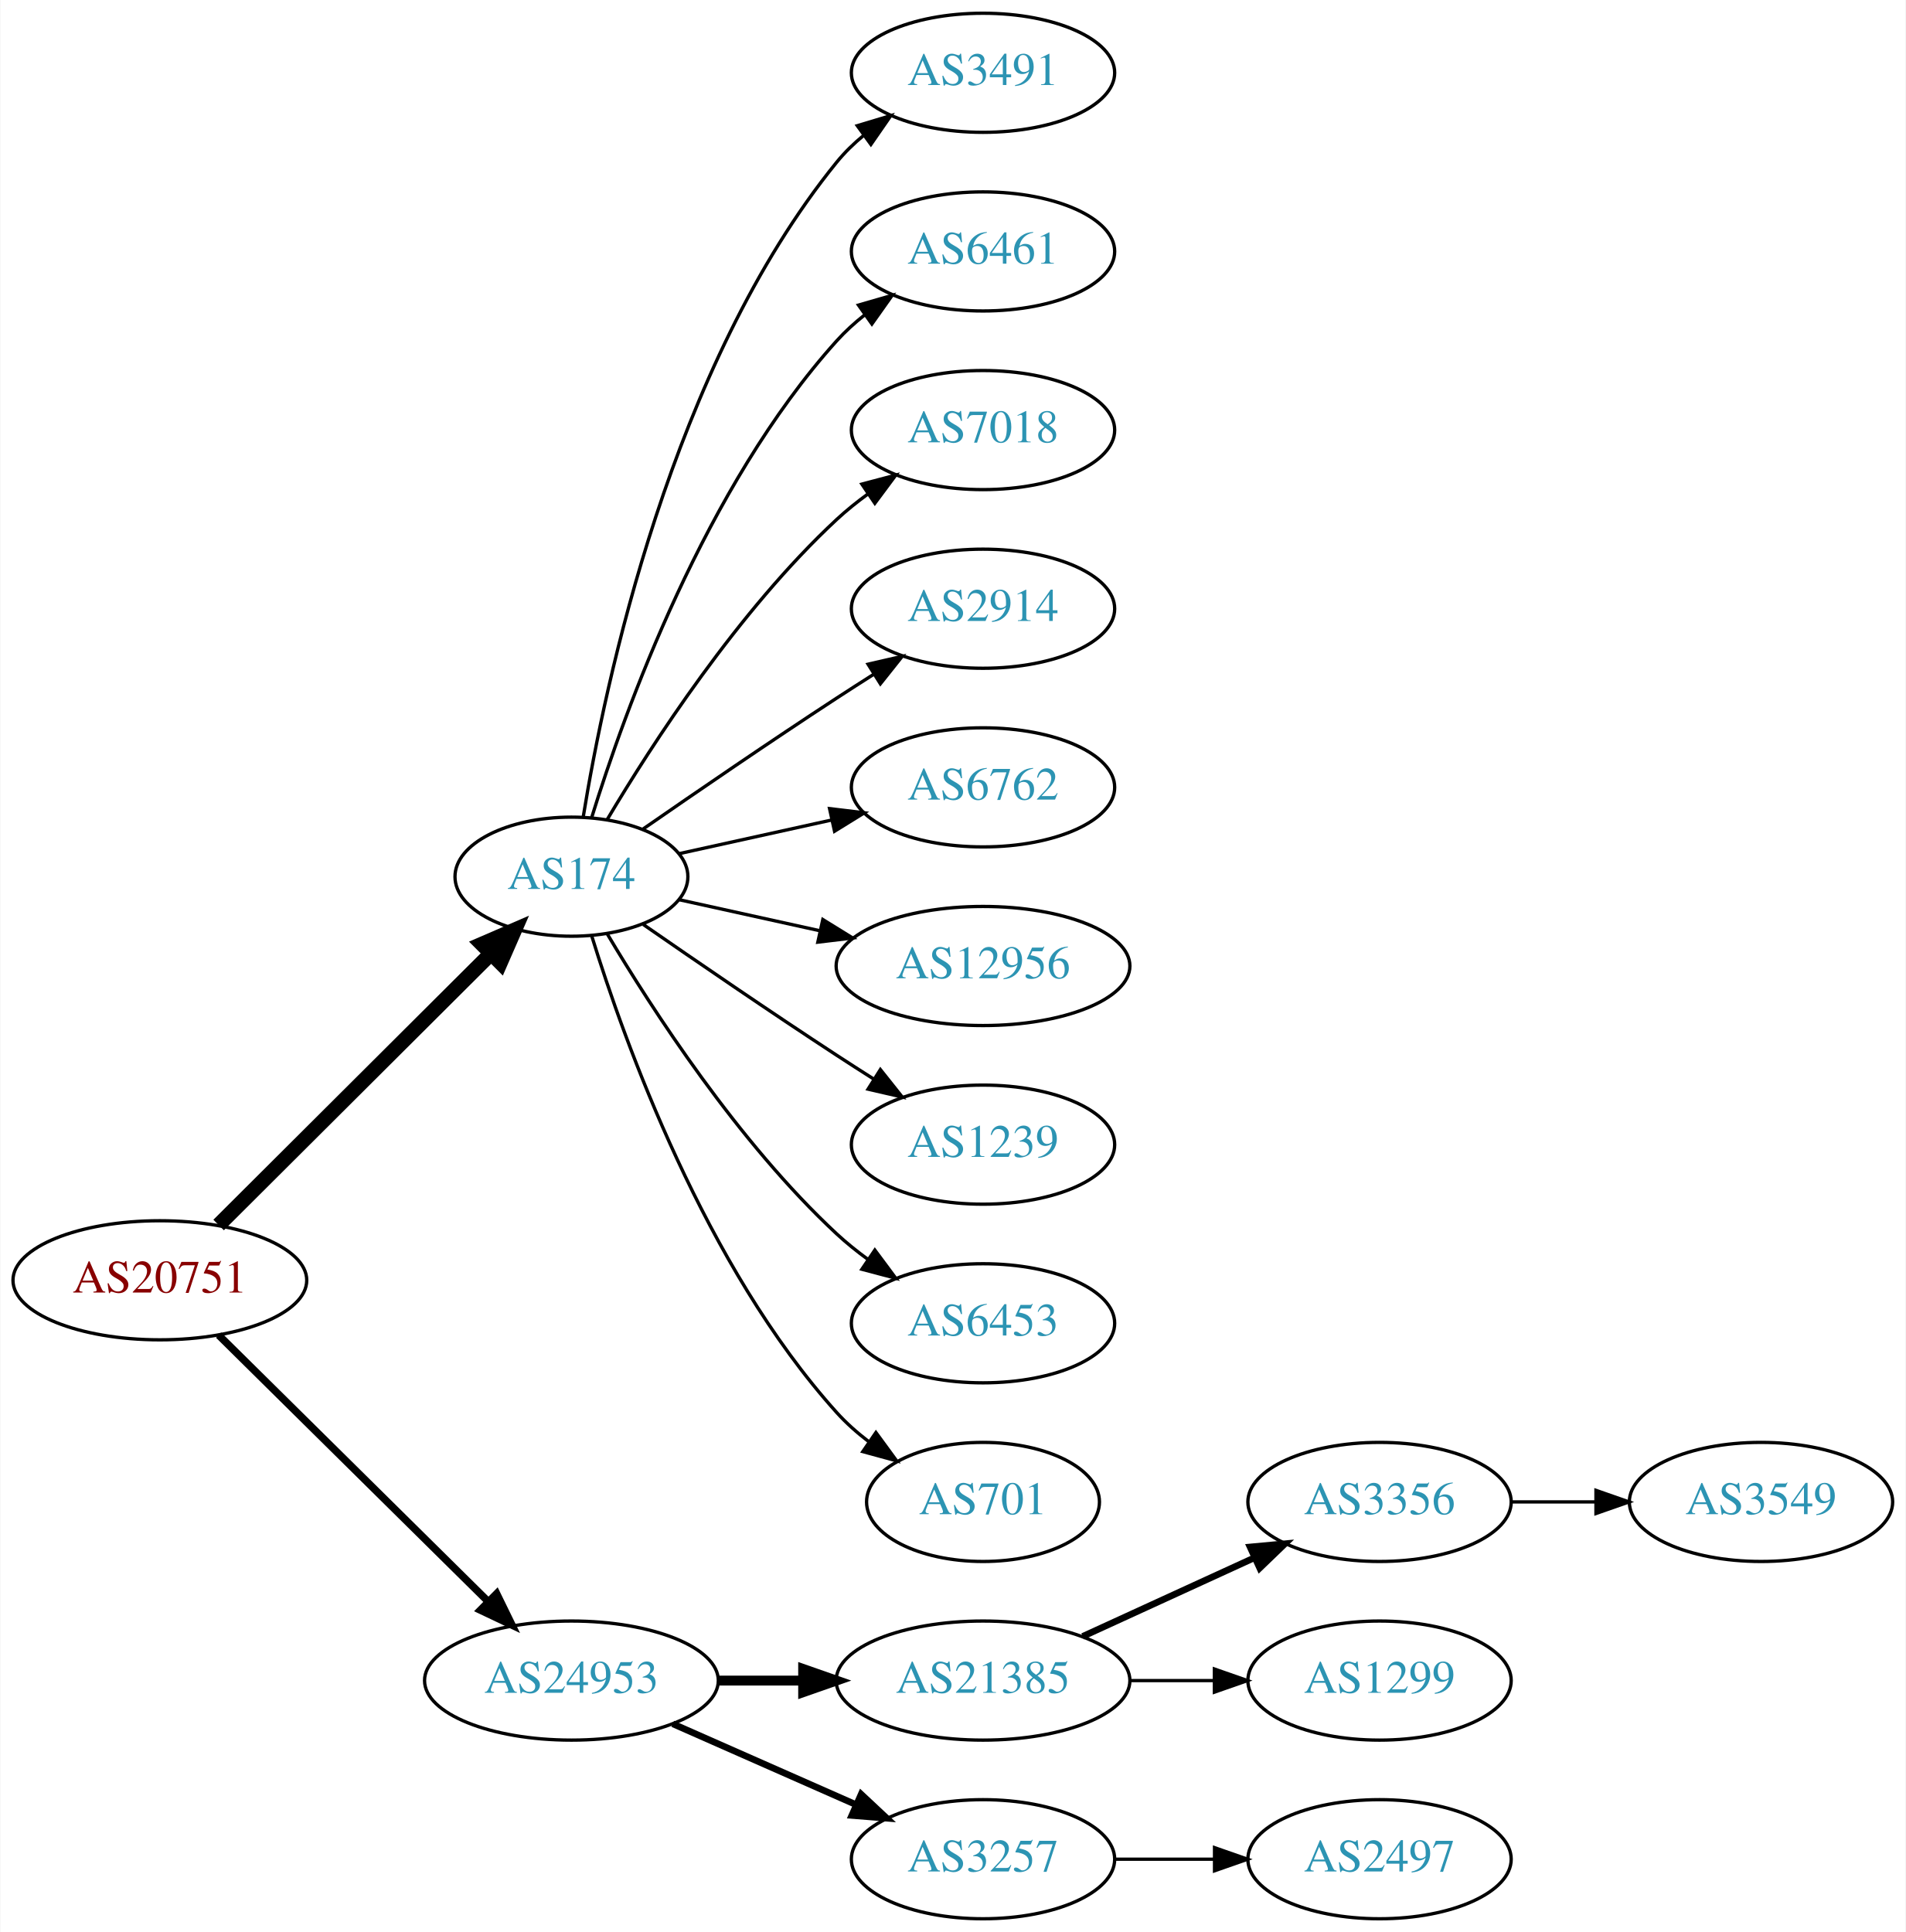
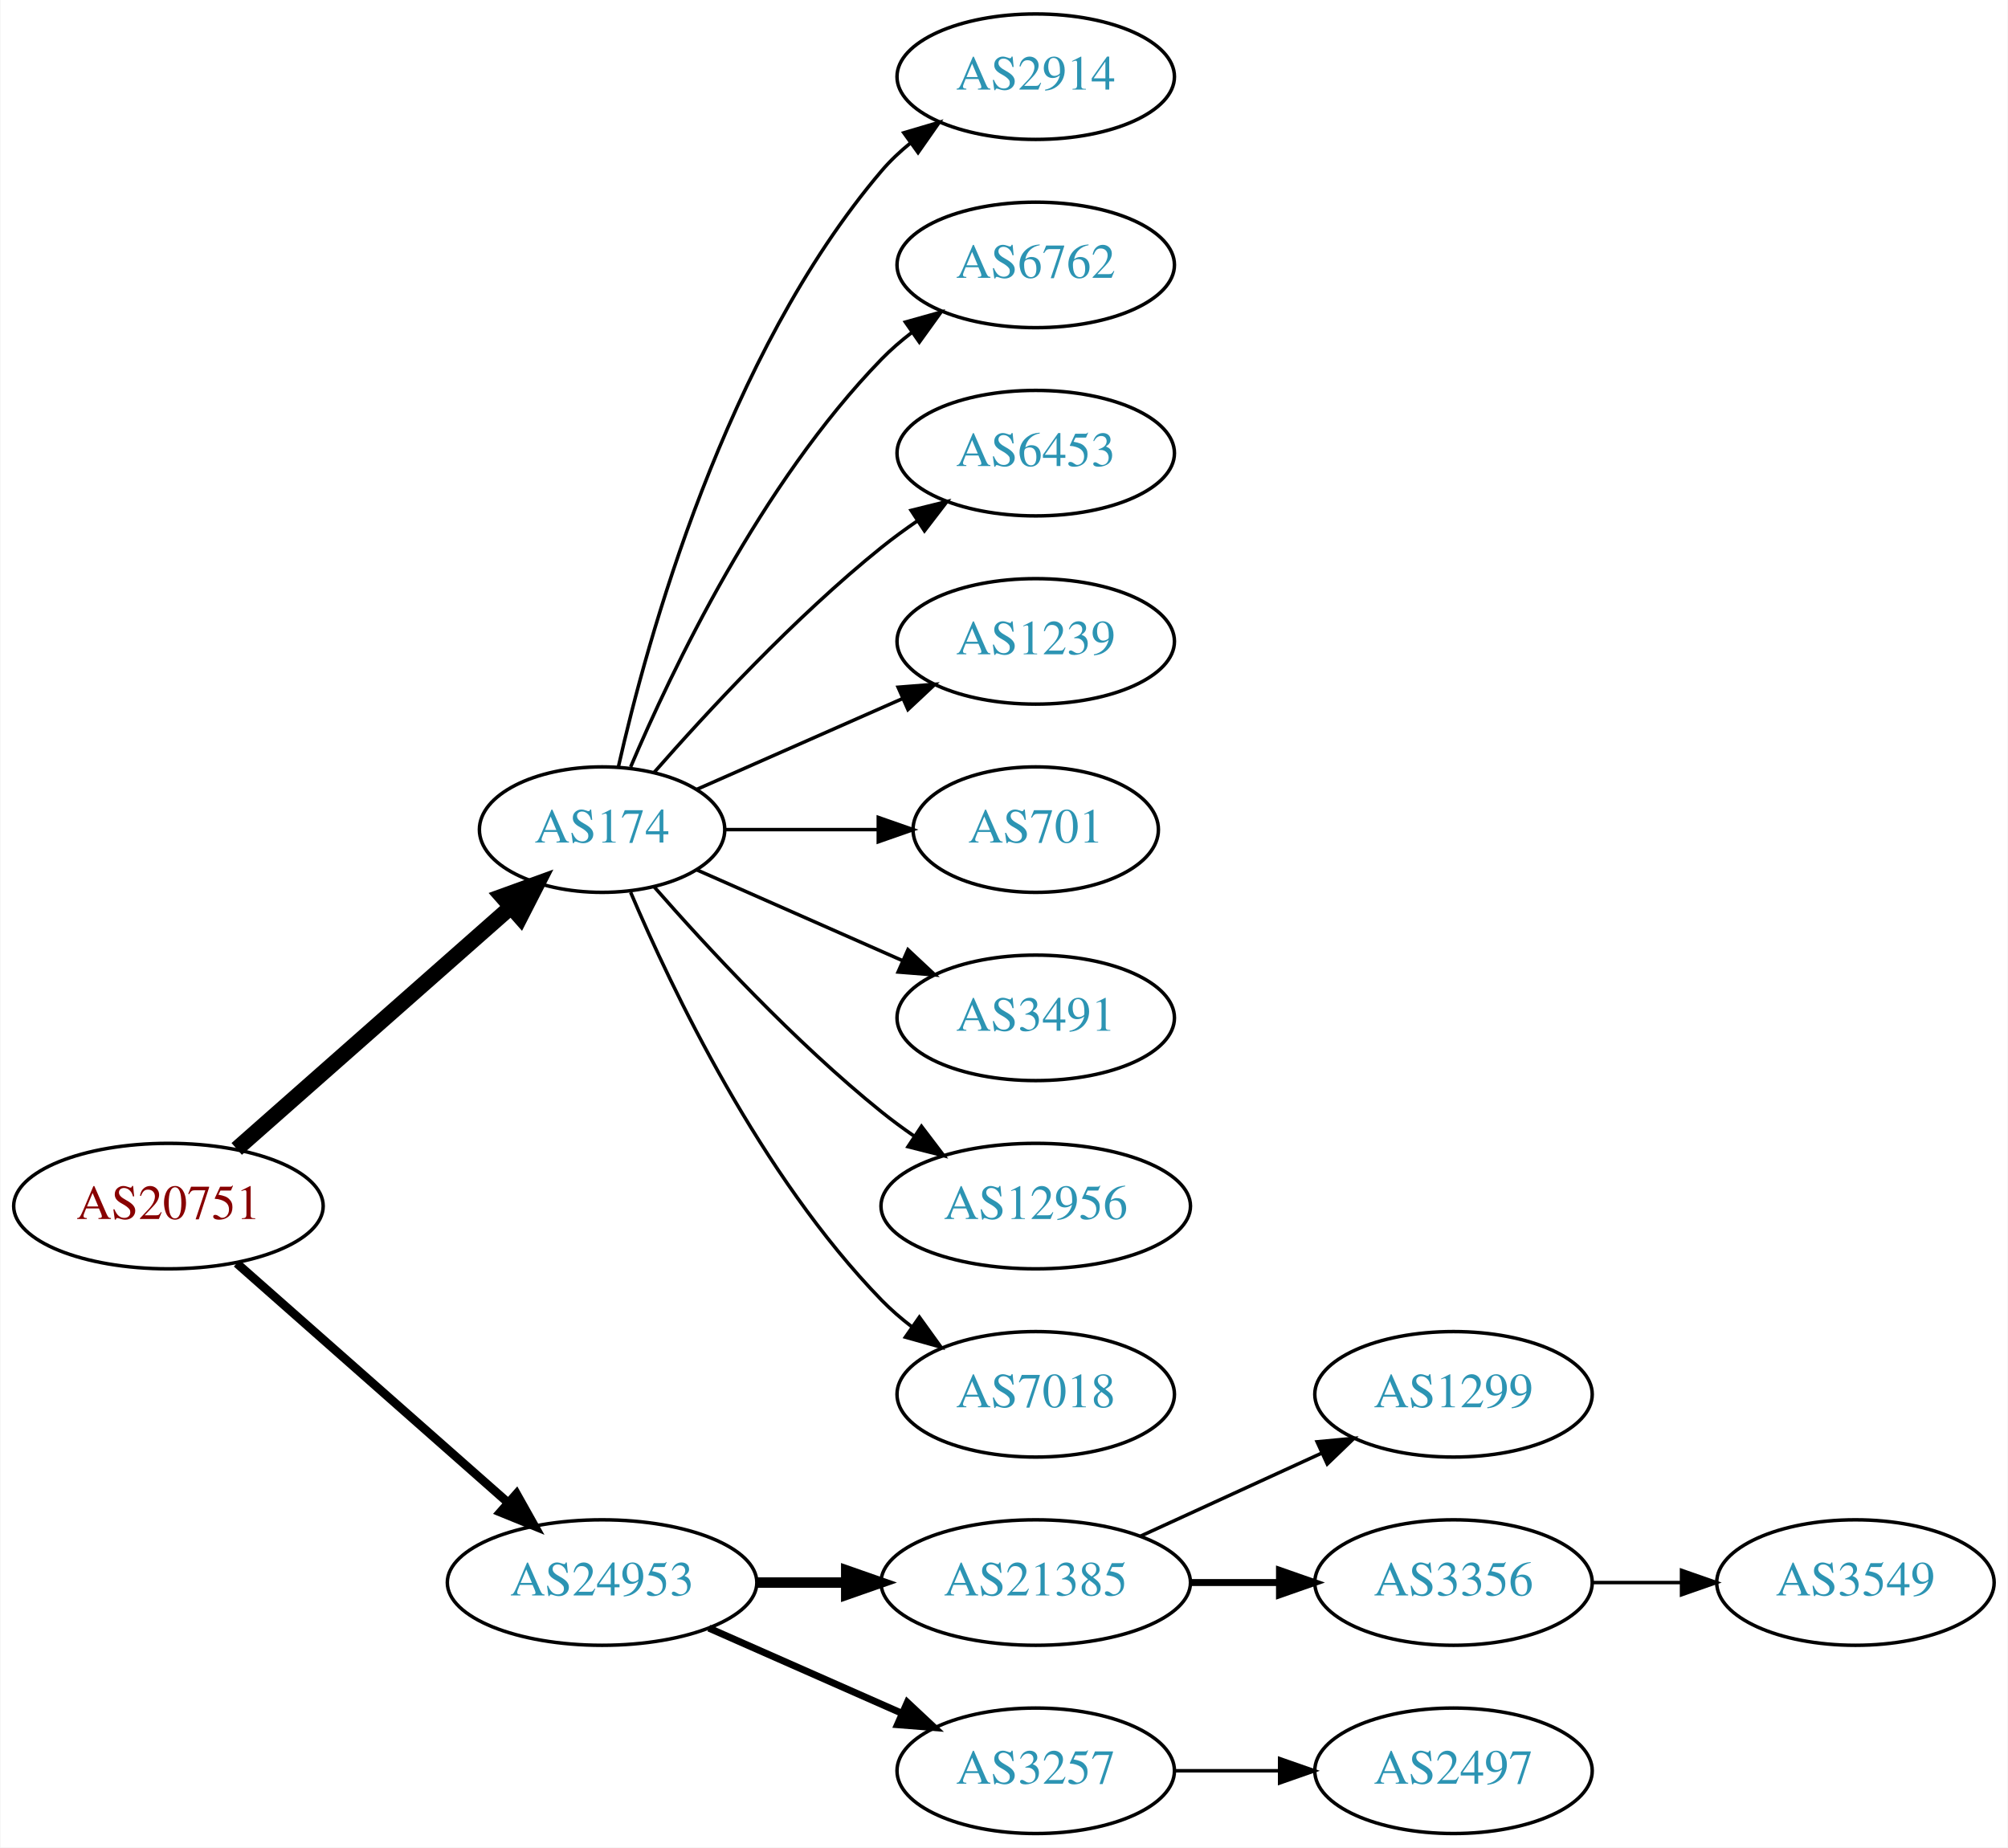
- <svg xmlns="http://www.w3.org/2000/svg" xmlns:xlink="http://www.w3.org/1999/xlink" width="576pt" height="584pt" viewBox="0.00 0.00 575.76 584.00">
-   <g id="graph0" class="graph" transform="scale(1 1) rotate(0) translate(4 580)">
-     <polygon fill="white" stroke="none" points="-4,4 -4,-580 571.762,-580 571.762,4 -4,4" />
+ <svg xmlns="http://www.w3.org/2000/svg" xmlns:xlink="http://www.w3.org/1999/xlink" width="576pt" height="530pt" viewBox="0.00 0.00 575.76 530.00">
+   <g id="graph0" class="graph" transform="scale(1 1) rotate(0) translate(4 526)">
+     <polygon fill="white" stroke="none" points="-4,4 -4,-526 571.762,-526 571.762,4 -4,4" />
    <g id="node1" class="node">
      <g id="a_node1">
        <a xlink:href="/asn/20751" xlink:title="AS20751 ~ AZISTA GmbH [AT]">
-           <ellipse fill="#ffffff" stroke="black" cx="44.196" cy="-193" rx="44.393" ry="18" />
-           <text text-anchor="middle" x="44.196" y="-189.3" font-family="Times,serif" font-size="14.00" fill="#880000">AS20751</text>
+           <ellipse fill="#ffffff" stroke="black" cx="44.196" cy="-180" rx="44.393" ry="18" />
+           <text text-anchor="middle" x="44.196" y="-176.3" font-family="Times,serif" font-size="14.00" fill="#880000">AS20751</text>
        </a>
      </g>
    </g>
    <g id="node2" class="node">
      <g id="a_node2">
        <a xlink:href="/asn/174" xlink:title="AS174 ~ Cogent Communications [US]">
-           <ellipse fill="#ffffff" stroke="black" cx="168.588" cy="-315" rx="35.194" ry="18" />
-           <text text-anchor="middle" x="168.588" y="-311.3" font-family="Times,serif" font-size="14.00" fill="#2c94b3">AS174</text>
+           <ellipse fill="#ffffff" stroke="black" cx="168.588" cy="-288" rx="35.194" ry="18" />
+           <text text-anchor="middle" x="168.588" y="-284.3" font-family="Times,serif" font-size="14.00" fill="#2c94b3">AS174</text>
        </a>
      </g>
    </g>
    <g id="edge1" class="edge">
-       <path fill="none" stroke="black" stroke-width="4.5" d="M61.958,-209.708C83.225,-230.907 120.026,-267.59 144.089,-291.576" />
-       <polygon fill="black" stroke="black" stroke-width="4.5" points="141.556,-294.611 151.418,-298.882 147.116,-289.034 141.556,-294.611" />
+       <path fill="none" stroke="black" stroke-width="4.5" d="M63.785,-196.403C84.722,-214.878 118.868,-245.009 142.24,-265.632" />
+       <polygon fill="black" stroke="black" stroke-width="4.5" points="139.914,-268.832 150.018,-272.496 145.125,-262.927 139.914,-268.832" />
    </g>
    <g id="node3" class="node">
      <g id="a_node3">
        <a xlink:href="/asn/24953" xlink:title="AS24953 ~ AS MACRO: AS-24953 (customers) [AT]">
          <ellipse fill="#ffffff" stroke="black" cx="168.588" cy="-72" rx="44.393" ry="18" />
          <text text-anchor="middle" x="168.588" y="-68.3" font-family="Times,serif" font-size="14.00" fill="#2c94b3">AS24953</text>
        </a>
      </g>
    </g>
    <g id="edge2" class="edge">
-       <path fill="none" stroke="black" stroke-width="2.25" d="M61.958,-176.429C82.989,-155.637 119.21,-119.828 143.282,-96.029" />
-       <polygon fill="black" stroke="black" stroke-width="2.25" points="145.986,-98.278 150.636,-88.759 141.064,-93.3 145.986,-98.278" />
+       <path fill="none" stroke="black" stroke-width="2.5" d="M63.785,-163.597C84.482,-145.333 118.089,-115.678 141.434,-95.079" />
+       <polygon fill="black" stroke="black" stroke-width="2.5" points="144.043,-97.444 149.226,-88.203 139.412,-92.195 144.043,-97.444" />
    </g>
    <g id="node4" class="node">
      <g id="a_node4">
-         <a xlink:href="/asn/3491" xlink:title="AS3491 ~ PCCW Global, Inc. [US]">
-           <ellipse fill="#ffffff" stroke="black" cx="292.98" cy="-558" rx="39.794" ry="18" />
-           <text text-anchor="middle" x="292.98" y="-554.3" font-family="Times,serif" font-size="14.00" fill="#2c94b3">AS3491</text>
+         <a xlink:href="/asn/2914" xlink:title="AS2914 ~ NTT America, Inc. [US]">
+           <ellipse fill="#ffffff" stroke="black" cx="292.98" cy="-504" rx="39.794" ry="18" />
+           <text text-anchor="middle" x="292.98" y="-500.3" font-family="Times,serif" font-size="14.00" fill="#2c94b3">AS2914</text>
        </a>
      </g>
    </g>
    <g id="edge3" class="edge">
-       <path fill="none" stroke="black" d="M172.169,-333.178C178.624,-372.997 198.695,-469.286 248.784,-531 251.153,-533.918 253.926,-536.612 256.903,-539.075" />
-       <polygon fill="black" stroke="black" points="254.978,-542.003 265.125,-545.052 259.094,-536.341 254.978,-542.003" />
+       <path fill="none" stroke="black" d="M173.282,-306.075C181.422,-342.148 203.855,-424.14 248.784,-477 251.219,-479.864 254.035,-482.521 257.04,-484.961" />
+       <polygon fill="black" stroke="black" points="255.139,-487.905 265.3,-490.906 259.228,-482.224 255.139,-487.905" />
    </g>
    <g id="node5" class="node">
      <g id="a_node5">
-         <a xlink:href="/asn/6461" xlink:title="AS6461 ~ Zayo Bandwidth [US]">
-           <ellipse fill="#ffffff" stroke="black" cx="292.98" cy="-504" rx="39.794" ry="18" />
-           <text text-anchor="middle" x="292.98" y="-500.3" font-family="Times,serif" font-size="14.00" fill="#2c94b3">AS6461</text>
+         <a xlink:href="/asn/6762" xlink:title="AS6762 ~ TELECOM ITALIA SPARKLE S.p.A. [IT]">
+           <ellipse fill="#ffffff" stroke="black" cx="292.98" cy="-450" rx="39.794" ry="18" />
+           <text text-anchor="middle" x="292.98" y="-446.3" font-family="Times,serif" font-size="14.00" fill="#2c94b3">AS6762</text>
        </a>
      </g>
    </g>
    <g id="edge4" class="edge">
-       <path fill="none" stroke="black" d="M174.726,-332.94C184.629,-364.979 208.966,-432.812 248.784,-477 251.3,-479.792 254.172,-482.401 257.211,-484.812" />
-       <polygon fill="black" stroke="black" points="255.34,-487.776 265.519,-490.715 259.394,-482.07 255.34,-487.776" />
+       <path fill="none" stroke="black" d="M176.779,-305.975C188.546,-333.682 214.12,-387.348 248.784,-423 251.404,-425.695 254.345,-428.239 257.428,-430.608" />
+       <polygon fill="black" stroke="black" points="255.594,-433.597 265.796,-436.455 259.603,-427.859 255.594,-433.597" />
    </g>
    <g id="node6" class="node">
      <g id="a_node6">
-         <a xlink:href="/asn/7018" xlink:title="AS7018 ~ AT&amp;T Services, Inc. [US]">
-           <ellipse fill="#ffffff" stroke="black" cx="292.98" cy="-450" rx="39.794" ry="18" />
-           <text text-anchor="middle" x="292.98" y="-446.3" font-family="Times,serif" font-size="14.00" fill="#2c94b3">AS7018</text>
+         <a xlink:href="/asn/6453" xlink:title="AS6453 ~ TATA COMMUNICATIONS (AMERICA) INC [US]">
+           <ellipse fill="#ffffff" stroke="black" cx="292.98" cy="-396" rx="39.794" ry="18" />
+           <text text-anchor="middle" x="292.98" y="-392.3" font-family="Times,serif" font-size="14.00" fill="#2c94b3">AS6453</text>
        </a>
      </g>
    </g>
    <g id="edge5" class="edge">
-       <path fill="none" stroke="black" d="M179.401,-332.279C192.907,-355.011 218.967,-395.314 248.784,-423 251.691,-425.699 254.904,-428.28 258.228,-430.703" />
-       <polygon fill="black" stroke="black" points="256.363,-433.667 266.606,-436.375 260.287,-427.87 256.363,-433.667" />
+       <path fill="none" stroke="black" d="M183.462,-304.345C198.532,-321.559 223.81,-348.901 248.784,-369 252.04,-371.62 255.565,-374.192 259.149,-376.646" />
+       <polygon fill="black" stroke="black" points="257.237,-379.577 267.522,-382.121 261.068,-373.719 257.237,-379.577" />
    </g>
    <g id="node7" class="node">
      <g id="a_node7">
-         <a xlink:href="/asn/2914" xlink:title="AS2914 ~ NTT America, Inc. [US]">
-           <ellipse fill="#ffffff" stroke="black" cx="292.98" cy="-396" rx="39.794" ry="18" />
-           <text text-anchor="middle" x="292.98" y="-392.3" font-family="Times,serif" font-size="14.00" fill="#2c94b3">AS2914</text>
+         <a xlink:href="/asn/1239" xlink:title="AS1239 ~ Sprint [US]">
+           <ellipse fill="#ffffff" stroke="black" cx="292.98" cy="-342" rx="39.794" ry="18" />
+           <text text-anchor="middle" x="292.98" y="-338.3" font-family="Times,serif" font-size="14.00" fill="#2c94b3">AS1239</text>
        </a>
      </g>
    </g>
    <g id="edge6" class="edge">
-       <path fill="none" stroke="black" d="M190.279,-329.44C206.17,-340.449 228.721,-355.897 248.784,-369 252.366,-371.339 256.137,-373.759 259.897,-376.144" />
-       <polygon fill="black" stroke="black" points="258.23,-379.231 268.558,-381.596 261.959,-373.307 258.23,-379.231" />
+       <path fill="none" stroke="black" d="M195.844,-299.584C213.03,-307.167 235.743,-317.188 254.777,-325.586" />
+       <polygon fill="black" stroke="black" points="253.503,-328.849 264.065,-329.684 256.329,-322.445 253.503,-328.849" />
    </g>
    <g id="node8" class="node">
      <g id="a_node8">
-         <a xlink:href="/asn/6762" xlink:title="AS6762 ~ TELECOM ITALIA SPARKLE S.p.A. [IT]">
-           <ellipse fill="#ffffff" stroke="black" cx="292.98" cy="-342" rx="39.794" ry="18" />
-           <text text-anchor="middle" x="292.98" y="-338.3" font-family="Times,serif" font-size="14.00" fill="#2c94b3">AS6762</text>
+         <a xlink:href="/asn/701" xlink:title="AS701 ~ UUNET [US]">
+           <ellipse fill="#ffffff" stroke="black" cx="292.98" cy="-288" rx="35.194" ry="18" />
+           <text text-anchor="middle" x="292.98" y="-284.3" font-family="Times,serif" font-size="14.00" fill="#2c94b3">AS701</text>
        </a>
      </g>
    </g>
    <g id="edge7" class="edge">
-       <path fill="none" stroke="black" d="M201.107,-321.953C215.168,-325.055 231.986,-328.765 247.31,-332.146" />
-       <polygon fill="black" stroke="black" points="246.601,-335.573 257.12,-334.31 248.109,-328.738 246.601,-335.573" />
+       <path fill="none" stroke="black" d="M204.007,-288C217.548,-288 233.268,-288 247.642,-288" />
+       <polygon fill="black" stroke="black" points="247.82,-291.5 257.82,-288 247.82,-284.5 247.82,-291.5" />
    </g>
    <g id="node9" class="node">
      <g id="a_node9">
-         <a xlink:href="/asn/12956" xlink:title="AS12956 ~ TELXIUS [ES]">
-           <ellipse fill="#ffffff" stroke="black" cx="292.98" cy="-288" rx="44.393" ry="18" />
-           <text text-anchor="middle" x="292.98" y="-284.3" font-family="Times,serif" font-size="14.00" fill="#2c94b3">AS12956</text>
+         <a xlink:href="/asn/3491" xlink:title="AS3491 ~ PCCW Global, Inc. [US]">
+           <ellipse fill="#ffffff" stroke="black" cx="292.98" cy="-234" rx="39.794" ry="18" />
+           <text text-anchor="middle" x="292.98" y="-230.3" font-family="Times,serif" font-size="14.00" fill="#2c94b3">AS3491</text>
        </a>
      </g>
    </g>
    <g id="edge8" class="edge">
-       <path fill="none" stroke="black" d="M201.107,-308.047C213.988,-305.205 229.183,-301.853 243.424,-298.712" />
-       <polygon fill="black" stroke="black" points="244.566,-302.044 253.577,-296.472 243.058,-295.208 244.566,-302.044" />
+       <path fill="none" stroke="black" d="M195.844,-276.416C213.03,-268.833 235.743,-258.812 254.777,-250.414" />
+       <polygon fill="black" stroke="black" points="256.329,-253.555 264.065,-246.316 253.503,-247.151 256.329,-253.555" />
    </g>
    <g id="node10" class="node">
      <g id="a_node10">
-         <a xlink:href="/asn/1239" xlink:title="AS1239 ~ Sprint [US]">
-           <ellipse fill="#ffffff" stroke="black" cx="292.98" cy="-234" rx="39.794" ry="18" />
-           <text text-anchor="middle" x="292.98" y="-230.3" font-family="Times,serif" font-size="14.00" fill="#2c94b3">AS1239</text>
+         <a xlink:href="/asn/12956" xlink:title="AS12956 ~ TELXIUS [ES]">
+           <ellipse fill="#ffffff" stroke="black" cx="292.98" cy="-180" rx="44.393" ry="18" />
+           <text text-anchor="middle" x="292.98" y="-176.3" font-family="Times,serif" font-size="14.00" fill="#2c94b3">AS12956</text>
        </a>
      </g>
    </g>
    <g id="edge9" class="edge">
-       <path fill="none" stroke="black" d="M190.279,-300.56C206.17,-289.551 228.721,-274.103 248.784,-261 252.366,-258.661 256.137,-256.241 259.897,-253.856" />
-       <polygon fill="black" stroke="black" points="261.959,-256.693 268.558,-248.404 258.23,-250.769 261.959,-256.693" />
+       <path fill="none" stroke="black" d="M183.462,-271.655C198.532,-254.441 223.81,-227.099 248.784,-207 251.712,-204.643 254.859,-202.325 258.07,-200.098" />
+       <polygon fill="black" stroke="black" points="260.206,-202.882 266.618,-194.448 256.346,-197.042 260.206,-202.882" />
    </g>
    <g id="node11" class="node">
      <g id="a_node11">
-         <a xlink:href="/asn/6453" xlink:title="AS6453 ~ TATA COMMUNICATIONS (AMERICA) INC [US]">
-           <ellipse fill="#ffffff" stroke="black" cx="292.98" cy="-180" rx="39.794" ry="18" />
-           <text text-anchor="middle" x="292.98" y="-176.3" font-family="Times,serif" font-size="14.00" fill="#2c94b3">AS6453</text>
+         <a xlink:href="/asn/7018" xlink:title="AS7018 ~ AT&amp;T Services, Inc. [US]">
+           <ellipse fill="#ffffff" stroke="black" cx="292.98" cy="-126" rx="39.794" ry="18" />
+           <text text-anchor="middle" x="292.98" y="-122.3" font-family="Times,serif" font-size="14.00" fill="#2c94b3">AS7018</text>
        </a>
      </g>
    </g>
    <g id="edge10" class="edge">
-       <path fill="none" stroke="black" d="M179.401,-297.721C192.907,-274.989 218.967,-234.686 248.784,-207 251.691,-204.301 254.904,-201.72 258.228,-199.297" />
-       <polygon fill="black" stroke="black" points="260.287,-202.13 266.606,-193.625 256.363,-196.333 260.287,-202.13" />
+       <path fill="none" stroke="black" d="M176.779,-270.025C188.546,-242.318 214.12,-188.652 248.784,-153 251.404,-150.305 254.345,-147.761 257.428,-145.392" />
+       <polygon fill="black" stroke="black" points="259.603,-148.141 265.796,-139.545 255.594,-142.403 259.603,-148.141" />
    </g>
    <g id="node12" class="node">
      <g id="a_node12">
-         <a xlink:href="/asn/701" xlink:title="AS701 ~ UUNET [US]">
-           <ellipse fill="#ffffff" stroke="black" cx="292.98" cy="-126" rx="35.194" ry="18" />
-           <text text-anchor="middle" x="292.98" y="-122.3" font-family="Times,serif" font-size="14.00" fill="#2c94b3">AS701</text>
-         </a>
-       </g>
-     </g>
-     <g id="edge11" class="edge">
-       <path fill="none" stroke="black" d="M174.726,-297.06C184.629,-265.021 208.966,-197.188 248.784,-153 251.648,-149.822 254.972,-146.881 258.48,-144.2" />
-       <polygon fill="black" stroke="black" points="260.613,-146.982 266.869,-138.431 256.646,-141.214 260.613,-146.982" />
-     </g>
-     <g id="node13" class="node">
-       <g id="a_node13">
        <a xlink:href="/asn/21385" xlink:title="AS21385 ~ Trusted Network GmbH [DE]">
          <ellipse fill="#ffffff" stroke="black" cx="292.98" cy="-72" rx="44.393" ry="18" />
          <text text-anchor="middle" x="292.98" y="-68.3" font-family="Times,serif" font-size="14.00" fill="#2c94b3">AS21385</text>
        </a>
      </g>
    </g>
-     <g id="edge12" class="edge">
+     <g id="edge11" class="edge">
      <path fill="none" stroke="black" stroke-width="3" d="M213.084,-72C221.29,-72 229.961,-72 238.434,-72" />
      <polygon fill="black" stroke="black" stroke-width="3" points="238.625,-75.5 248.625,-72 238.625,-68.5 238.625,-75.5" />
    </g>
-     <g id="node14" class="node">
-       <g id="a_node14">
+     <g id="node13" class="node">
+       <g id="a_node13">
        <a xlink:href="/asn/3257" xlink:title="AS3257 ~ GTT [DE]">
          <ellipse fill="#ffffff" stroke="black" cx="292.98" cy="-18" rx="39.794" ry="18" />
          <text text-anchor="middle" x="292.98" y="-14.3" font-family="Times,serif" font-size="14.00" fill="#2c94b3">AS3257</text>
        </a>
      </g>
    </g>
-     <g id="edge13" class="edge">
+     <g id="edge12" class="edge">
      <path fill="none" stroke="black" stroke-width="2" d="M199.216,-58.928C215.81,-51.606 236.67,-42.403 254.403,-34.579" />
      <polygon fill="black" stroke="black" stroke-width="2" points="256.151,-37.634 263.887,-30.395 253.325,-31.23 256.151,-37.634" />
+     </g>
+     <g id="node14" class="node">
+       <g id="a_node14">
+         <a xlink:href="/asn/1299" xlink:title="AS1299 ~ Telia Carrier [EU]">
+           <ellipse fill="#ffffff" stroke="black" cx="412.823" cy="-126" rx="39.794" ry="18" />
+           <text text-anchor="middle" x="412.823" y="-122.3" font-family="Times,serif" font-size="14.00" fill="#2c94b3">AS1299</text>
+         </a>
+       </g>
+     </g>
+     <g id="edge13" class="edge">
+       <path fill="none" stroke="black" d="M323.11,-85.348C338.721,-92.502 358.119,-101.391 374.791,-109.03" />
+       <polygon fill="black" stroke="black" points="373.694,-112.378 384.243,-113.362 376.61,-106.014 373.694,-112.378" />
    </g>
    <g id="node15" class="node">
      <g id="a_node15">
        <a xlink:href="/asn/3356" xlink:title="AS3356 ~ Level 3 Parent, LLC [US]">
-           <ellipse fill="#ffffff" stroke="black" cx="412.823" cy="-126" rx="39.794" ry="18" />
-           <text text-anchor="middle" x="412.823" y="-122.3" font-family="Times,serif" font-size="14.00" fill="#2c94b3">AS3356</text>
+           <ellipse fill="#ffffff" stroke="black" cx="412.823" cy="-72" rx="39.794" ry="18" />
+           <text text-anchor="middle" x="412.823" y="-68.3" font-family="Times,serif" font-size="14.00" fill="#2c94b3">AS3356</text>
        </a>
      </g>
    </g>
    <g id="edge14" class="edge">
-       <path fill="none" stroke="black" stroke-width="2" d="M323.11,-85.348C338.721,-92.502 358.119,-101.391 374.791,-109.03" />
-       <polygon fill="black" stroke="black" stroke-width="2" points="373.694,-112.378 384.243,-113.362 376.61,-106.014 373.694,-112.378" />
+       <path fill="none" stroke="black" stroke-width="2" d="M337.191,-72C345.504,-72 354.267,-72 362.749,-72" />
+       <polygon fill="black" stroke="black" stroke-width="2" points="362.908,-75.5 372.908,-72 362.908,-68.5 362.908,-75.5" />
    </g>
    <g id="node16" class="node">
      <g id="a_node16">
-         <a xlink:href="/asn/1299" xlink:title="AS1299 ~ Telia Carrier [EU]">
-           <ellipse fill="#ffffff" stroke="black" cx="412.823" cy="-72" rx="39.794" ry="18" />
-           <text text-anchor="middle" x="412.823" y="-68.3" font-family="Times,serif" font-size="14.00" fill="#2c94b3">AS1299</text>
-         </a>
-       </g>
-     </g>
-     <g id="edge15" class="edge">
-       <path fill="none" stroke="black" d="M337.191,-72C345.504,-72 354.267,-72 362.749,-72" />
-       <polygon fill="black" stroke="black" points="362.908,-75.5 372.908,-72 362.908,-68.5 362.908,-75.5" />
-     </g>
-     <g id="node18" class="node">
-       <g id="a_node18">
        <a xlink:href="/asn/2497" xlink:title="AS2497 ~ Internet Initiative Japan Inc. [JP]">
          <ellipse fill="#ffffff" stroke="black" cx="412.823" cy="-18" rx="39.794" ry="18" />
          <text text-anchor="middle" x="412.823" y="-14.3" font-family="Times,serif" font-size="14.00" fill="#2c94b3">AS2497</text>
        </a>
      </g>
    </g>
-     <g id="edge17" class="edge">
+     <g id="edge15" class="edge">
      <path fill="none" stroke="black" d="M332.893,-18C342.446,-18 352.796,-18 362.759,-18" />
      <polygon fill="black" stroke="black" points="362.951,-21.5 372.951,-18 362.951,-14.5 362.951,-21.5" />
    </g>
    <g id="node17" class="node">
      <g id="a_node17">
        <a xlink:href="/asn/3549" xlink:title="AS3549 ~ Level 3 Parent, LLC [US]">
-           <ellipse fill="#ffffff" stroke="black" cx="528.116" cy="-126" rx="39.794" ry="18" />
-           <text text-anchor="middle" x="528.116" y="-122.3" font-family="Times,serif" font-size="14.00" fill="#2c94b3">AS3549</text>
+           <ellipse fill="#ffffff" stroke="black" cx="528.116" cy="-72" rx="39.794" ry="18" />
+           <text text-anchor="middle" x="528.116" y="-68.3" font-family="Times,serif" font-size="14.00" fill="#2c94b3">AS3549</text>
        </a>
      </g>
    </g>
    <g id="edge16" class="edge">
-       <path fill="none" stroke="black" d="M452.495,-126C460.698,-126 469.462,-126 477.994,-126" />
-       <polygon fill="black" stroke="black" points="478.233,-129.5 488.233,-126 478.233,-122.5 478.233,-129.5" />
+       <path fill="none" stroke="black" d="M452.495,-72C460.698,-72 469.462,-72 477.994,-72" />
+       <polygon fill="black" stroke="black" points="478.233,-75.5 488.233,-72 478.233,-68.5 478.233,-75.5" />
    </g>
  </g>
</svg>
